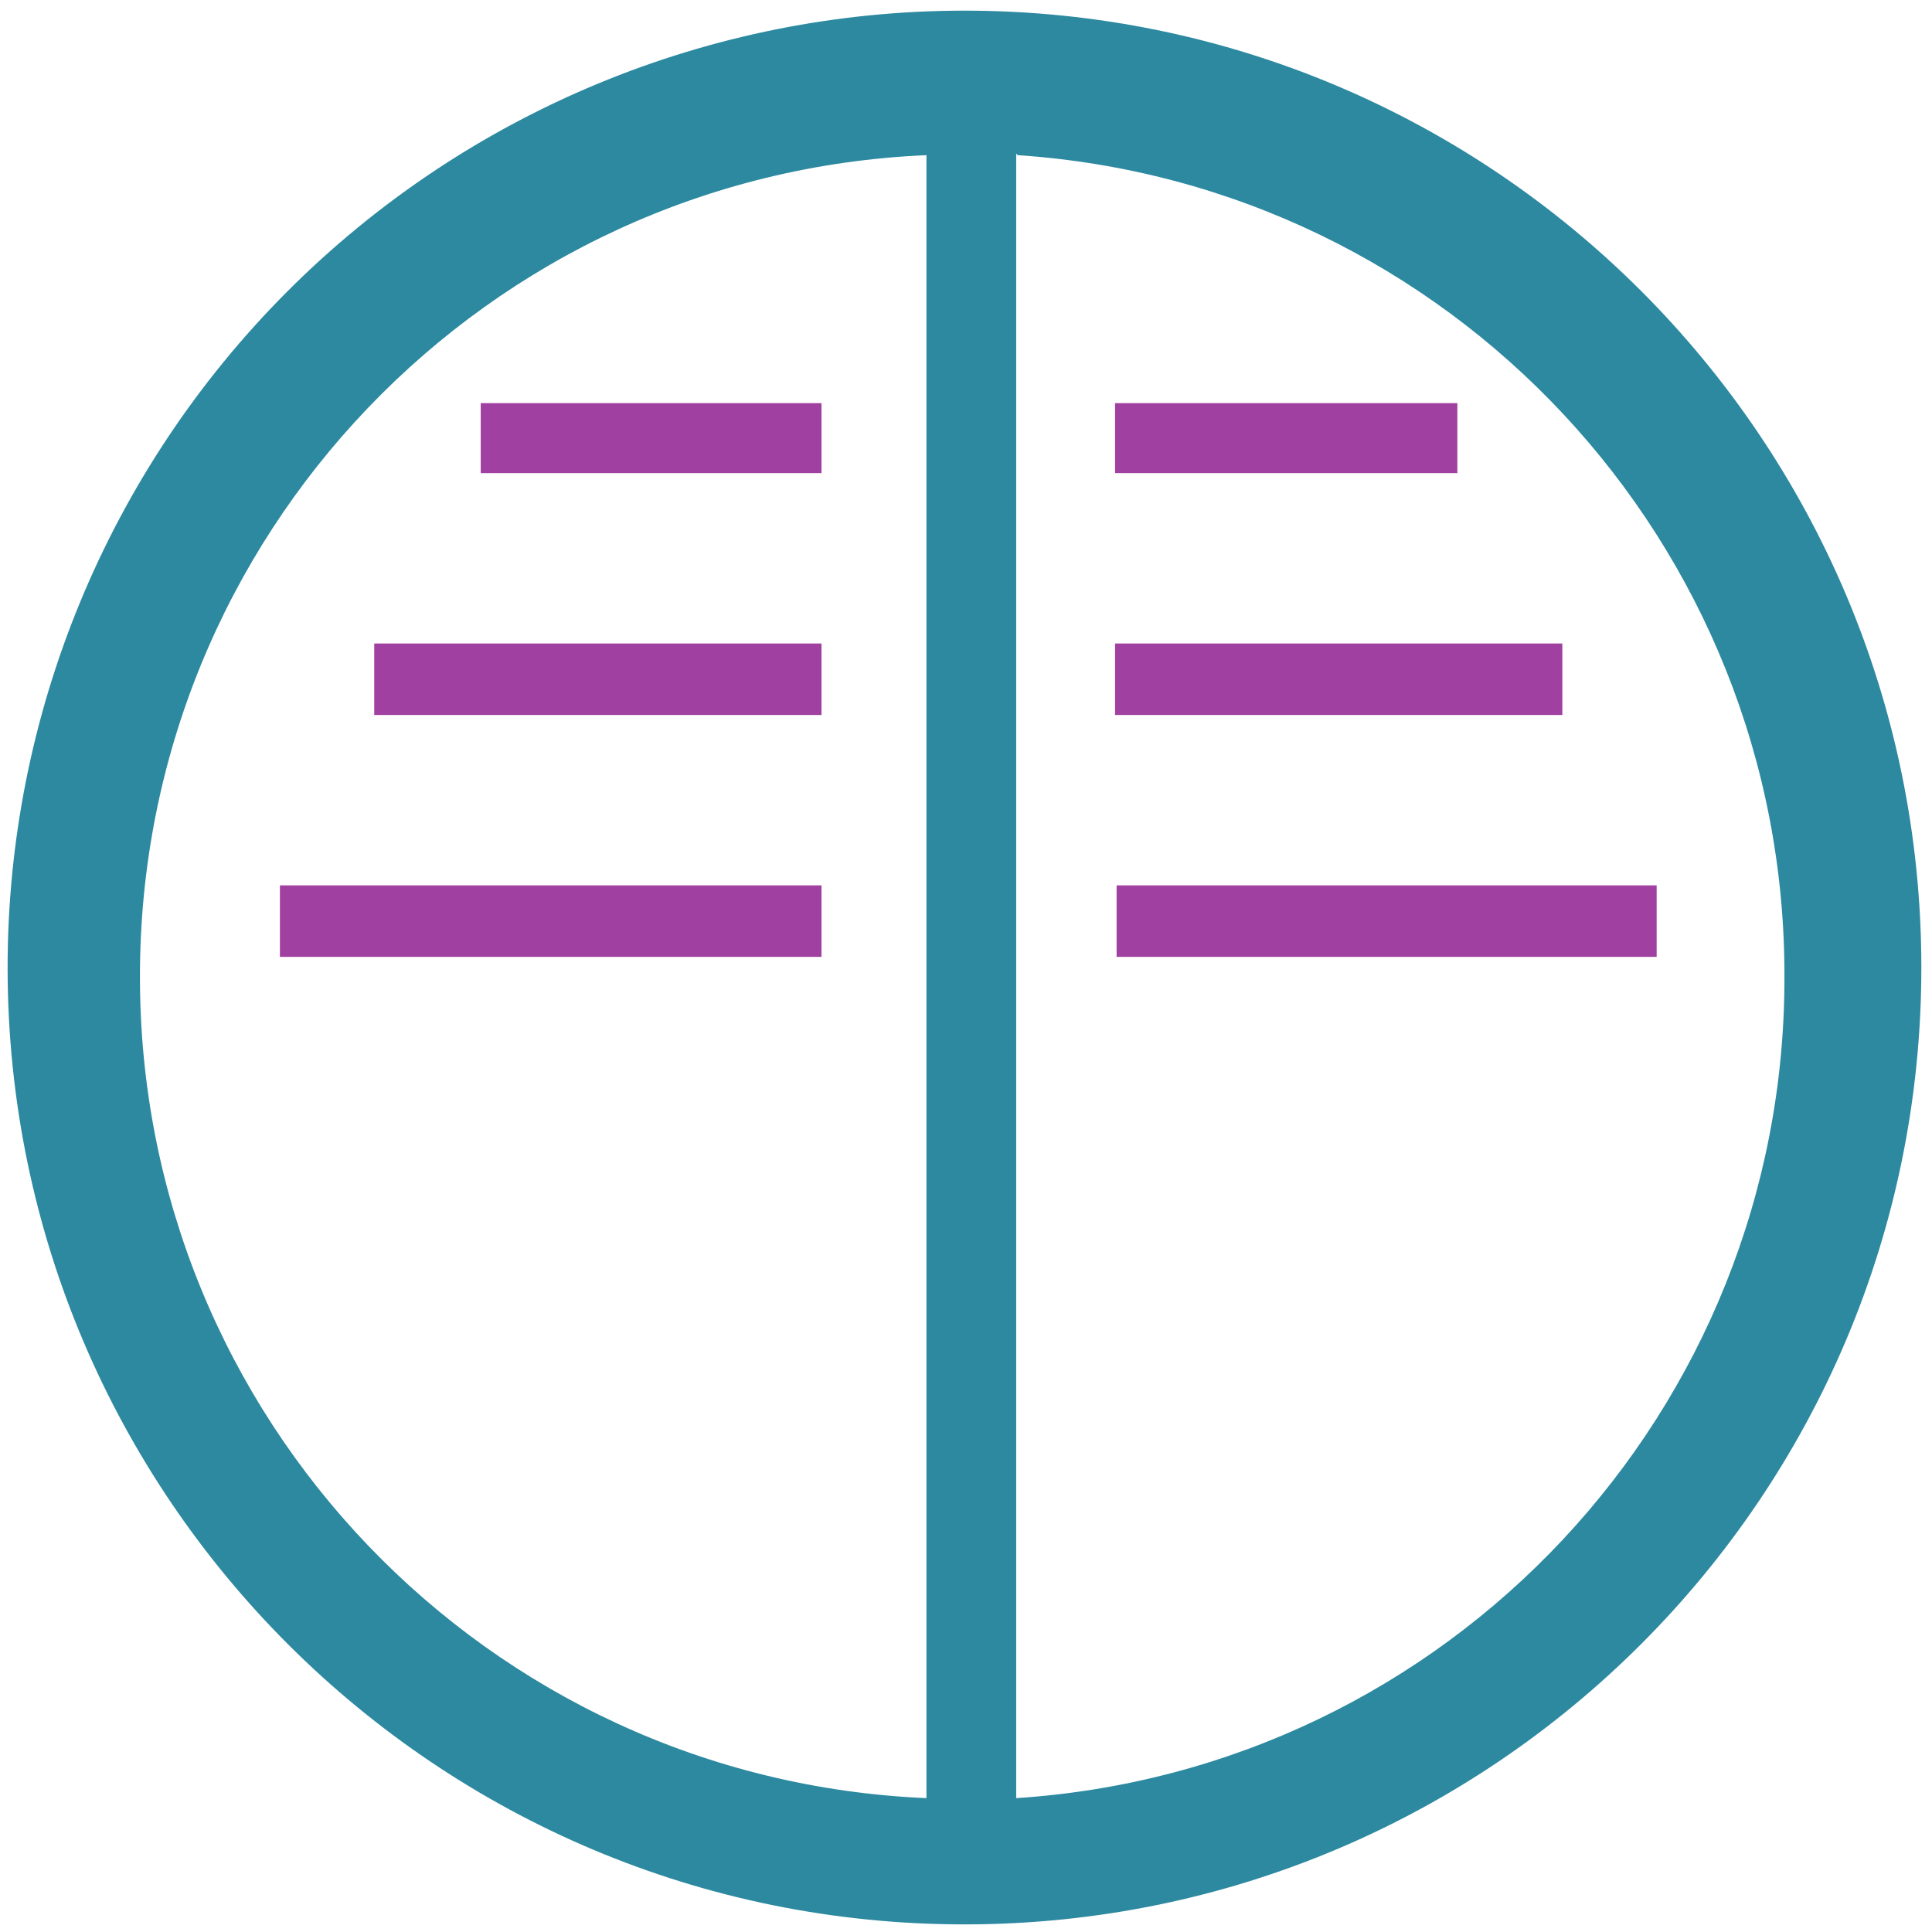
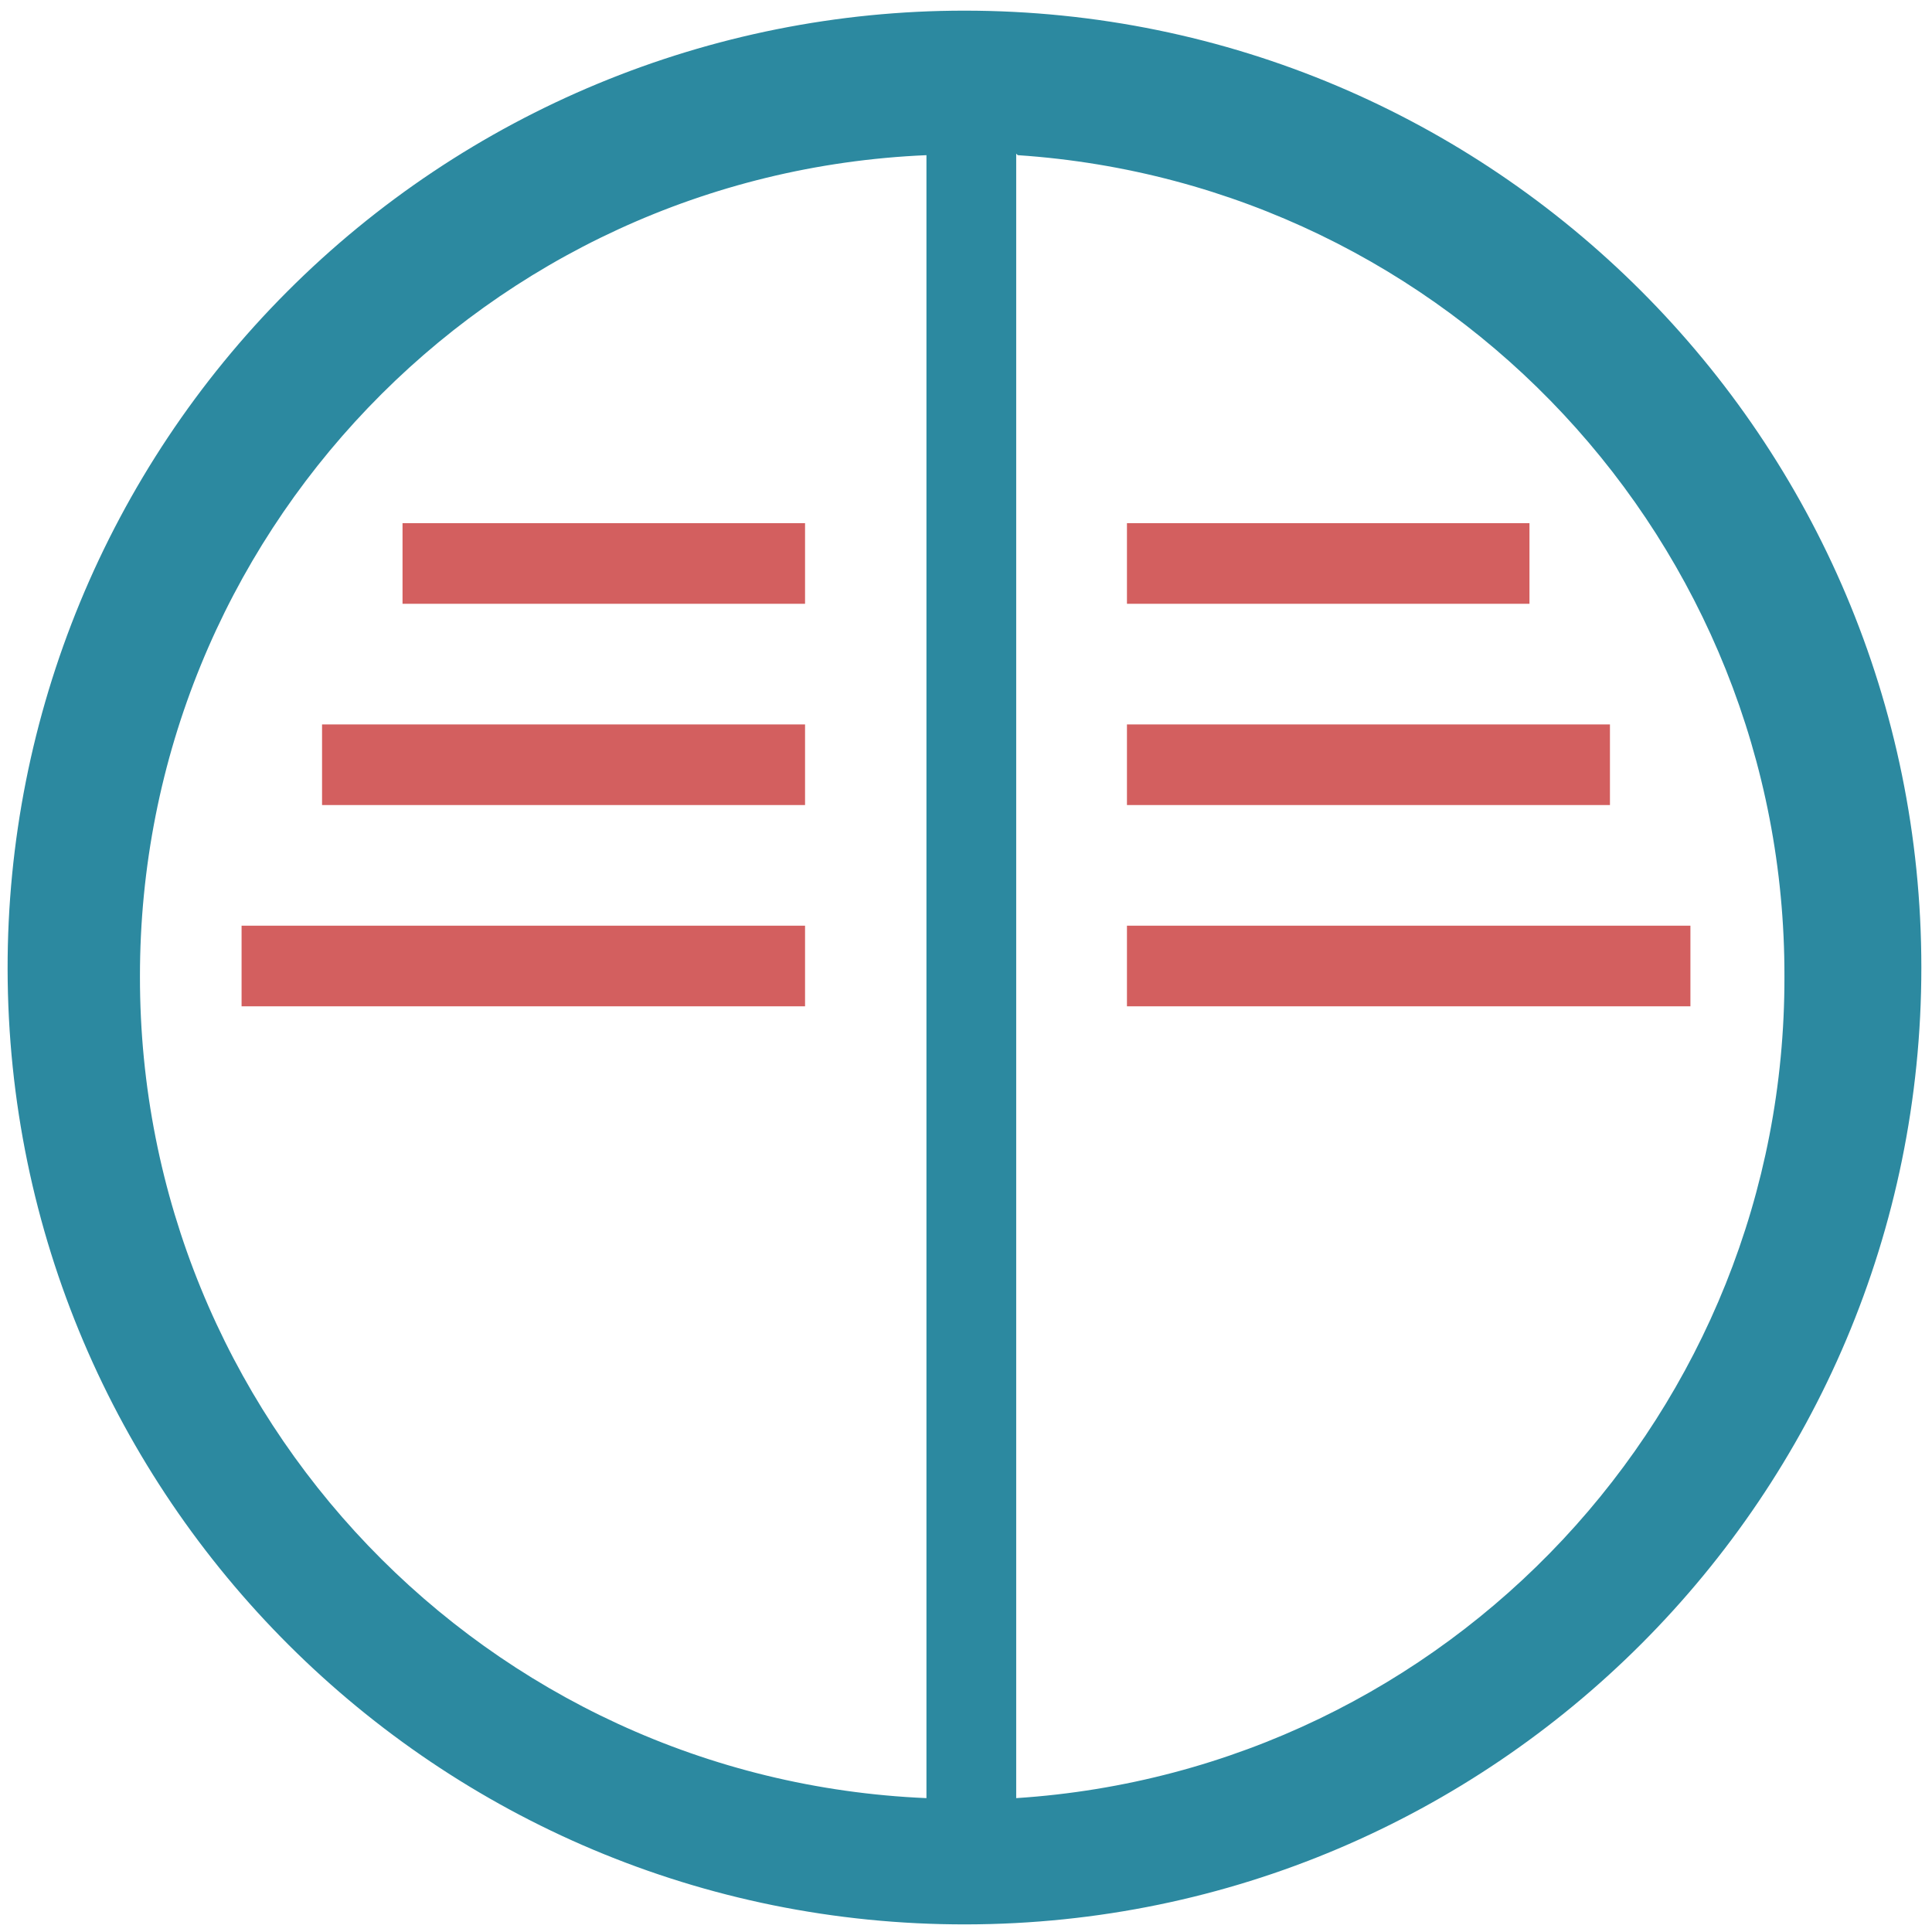
<svg xmlns="http://www.w3.org/2000/svg" width="48" height="48" viewBox="0 0 12.7 12.7" version="1.1" id="svg6">
  <defs id="defs10" />
  <path d="M 6.34,0.07 A 6.29,6.29 0 0 0 0.05,6.37 6.29,6.29 0 0 0 6.35,12.65 6.29,6.29 0 0 0 12.63,6.36 6.29,6.29 0 0 0 6.34,0.07 Z M 6.09,1.02 v 10.8 A 5.4,5.4 0 0 1 0.92,6.42 5.4,5.4 0 0 1 6.09,1.02 Z m 0.6,0 a 5.4,5.4 0 0 1 5.04,5.4 5.4,5.4 0 0 1 -5.05,5.4 V 1.01 Z" id="path2" style="fill:#2c89a0" />
-   <path d="M 3.16,2.65 V 3.11 H 5.4 V 2.65 Z m 4.17,0 V 3.11 H 9.58 V 2.65 Z M 2.46,4.23 V 4.7 H 5.4 V 4.23 Z m 4.87,0 V 4.7 h 2.94 V 4.23 Z M 1.84,5.82 V 6.29 H 5.4 V 5.82 Z m 5.5,0 v 0.47 h 3.55 V 5.82 H 7.33 Z" id="path4" style="opacity:0.75;fill:#800080" />
+   <path d="M 2.646,3.44 V 3.969 H 5.292 V 3.439 H 2.646 Z m 4.762,0 v 0.529 h 2.646 V 3.439 H 7.408 Z M 2.117,4.762 v 0.53 h 3.175 v -0.53 z m 5.291,0 v 0.53 h 3.175 v -0.53 z m -5.82,1.323 v 0.53 H 5.292 V 6.085 H 1.587 Z m 5.82,0 v 0.53 h 3.704 v -0.53 z" id="path4" style="opacity:0.8;fill:#c83737;paint-order:stroke fill markers" />
</svg>
